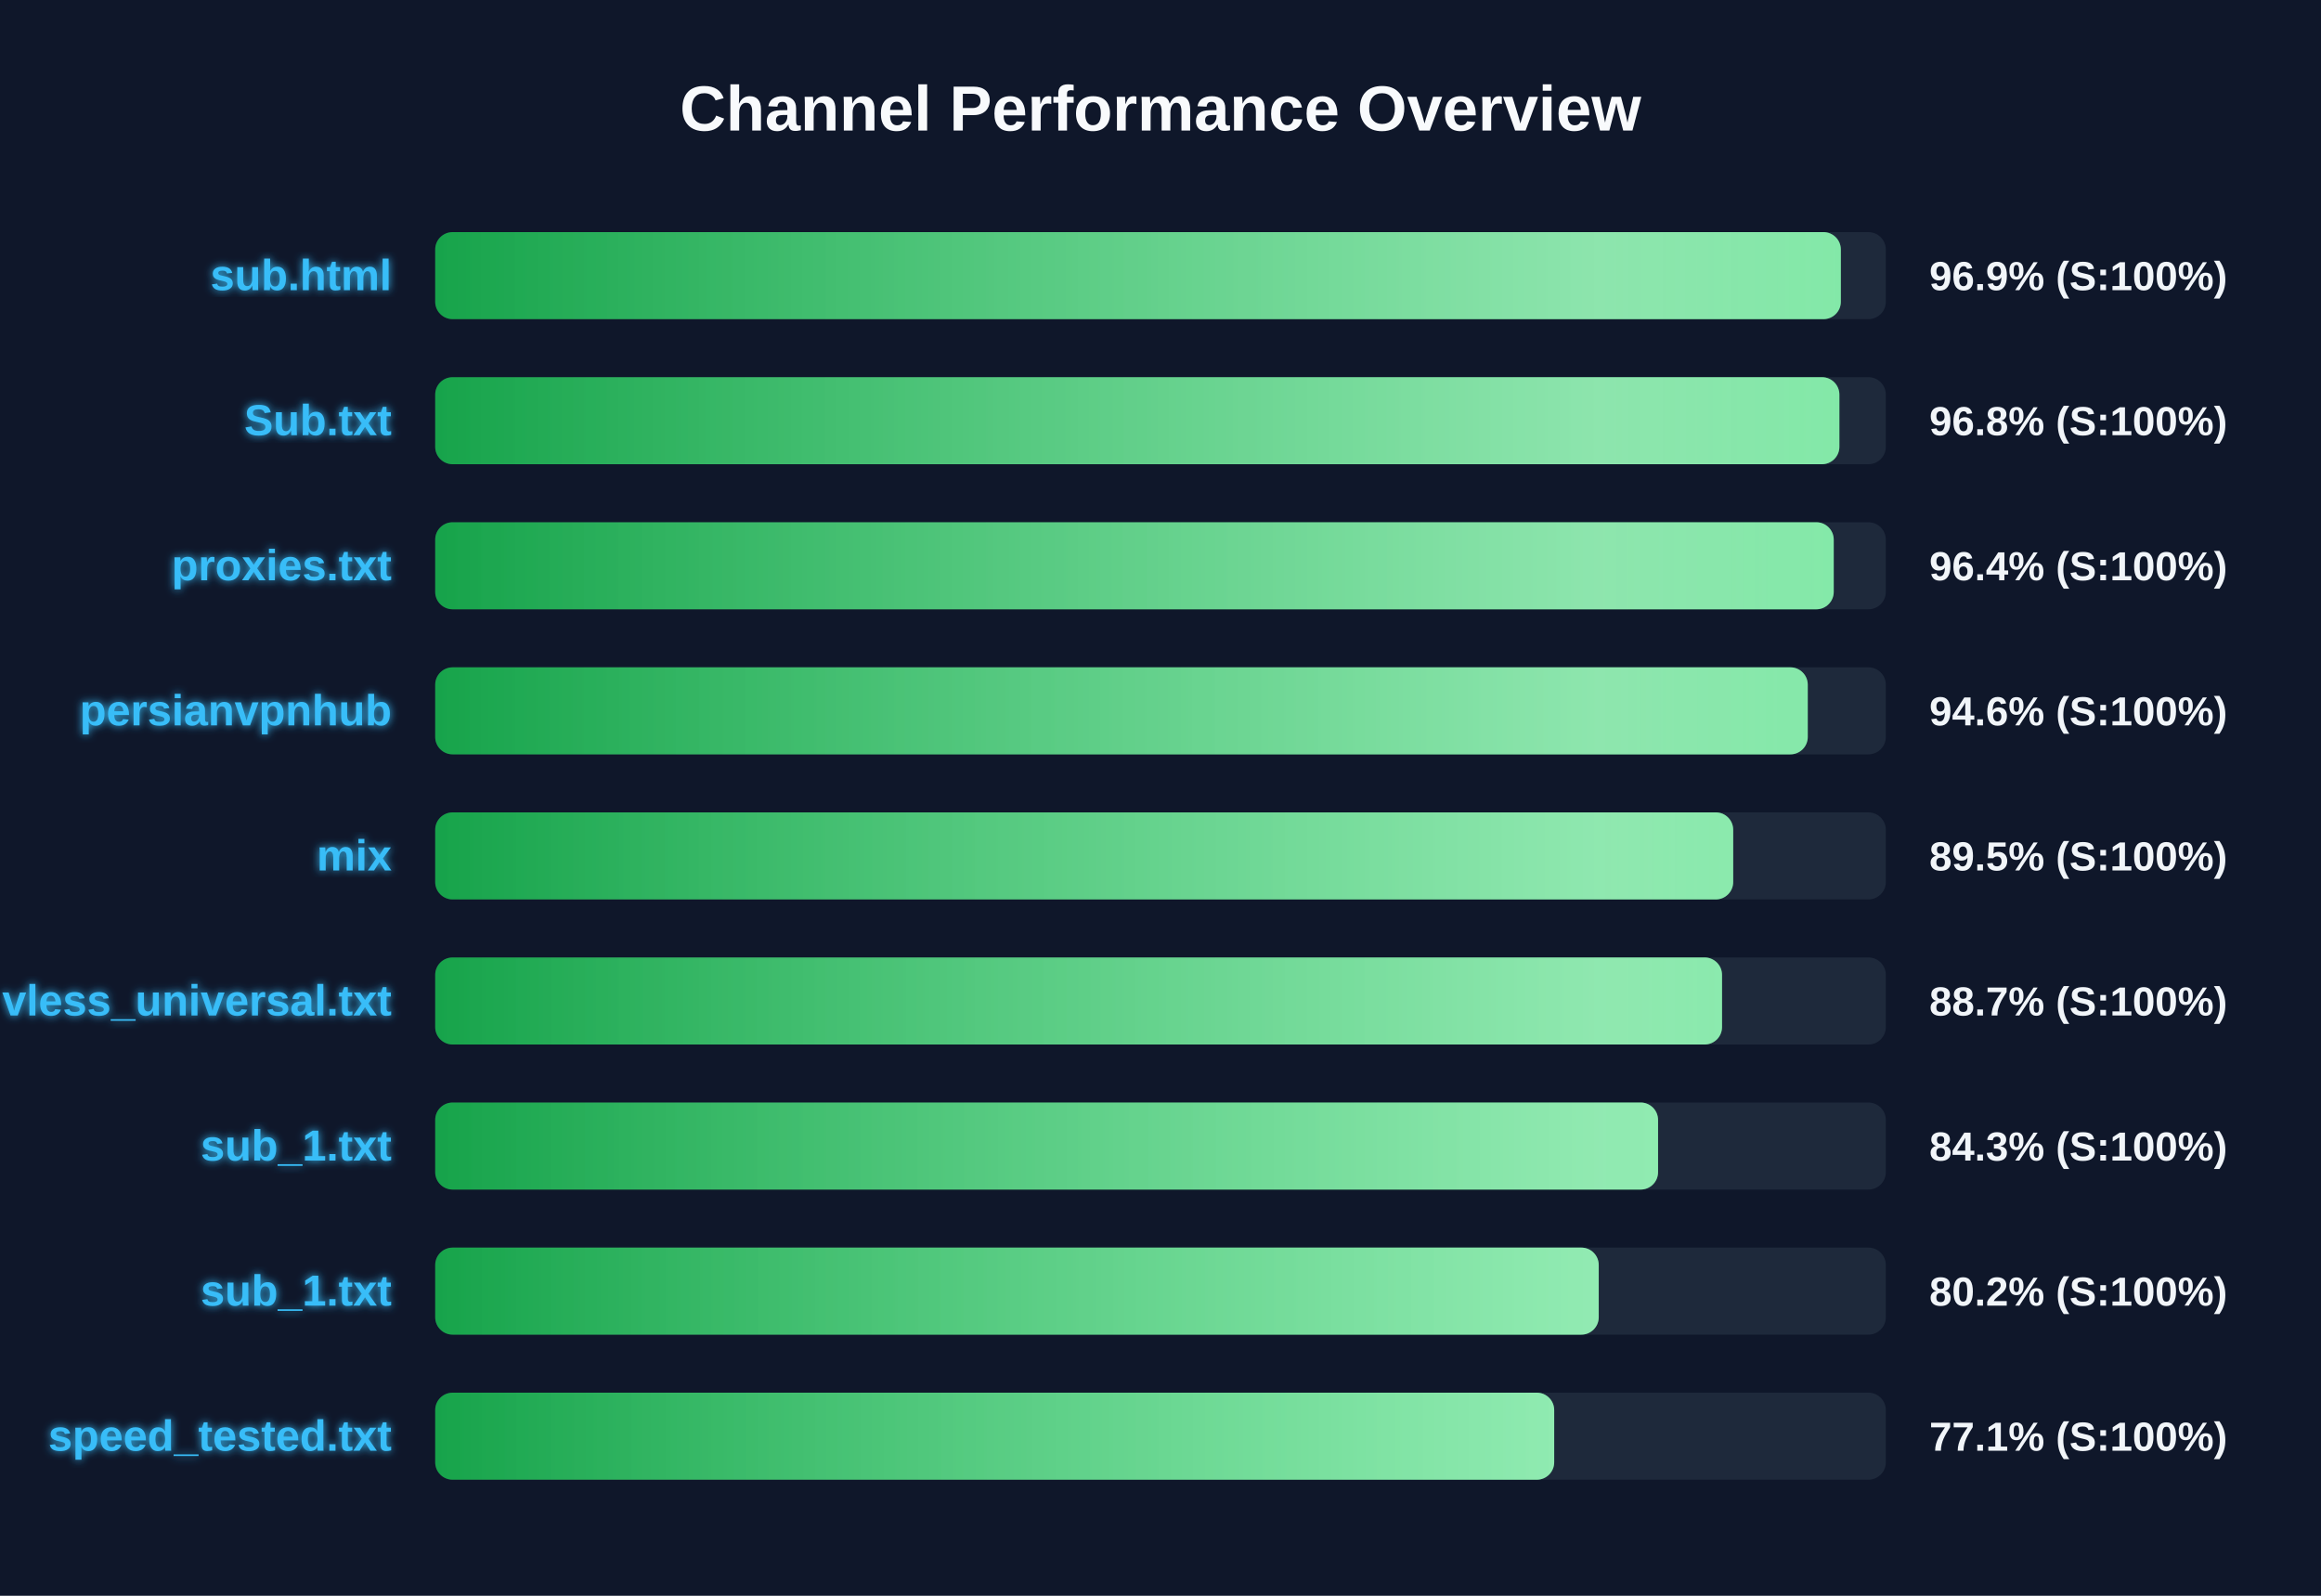
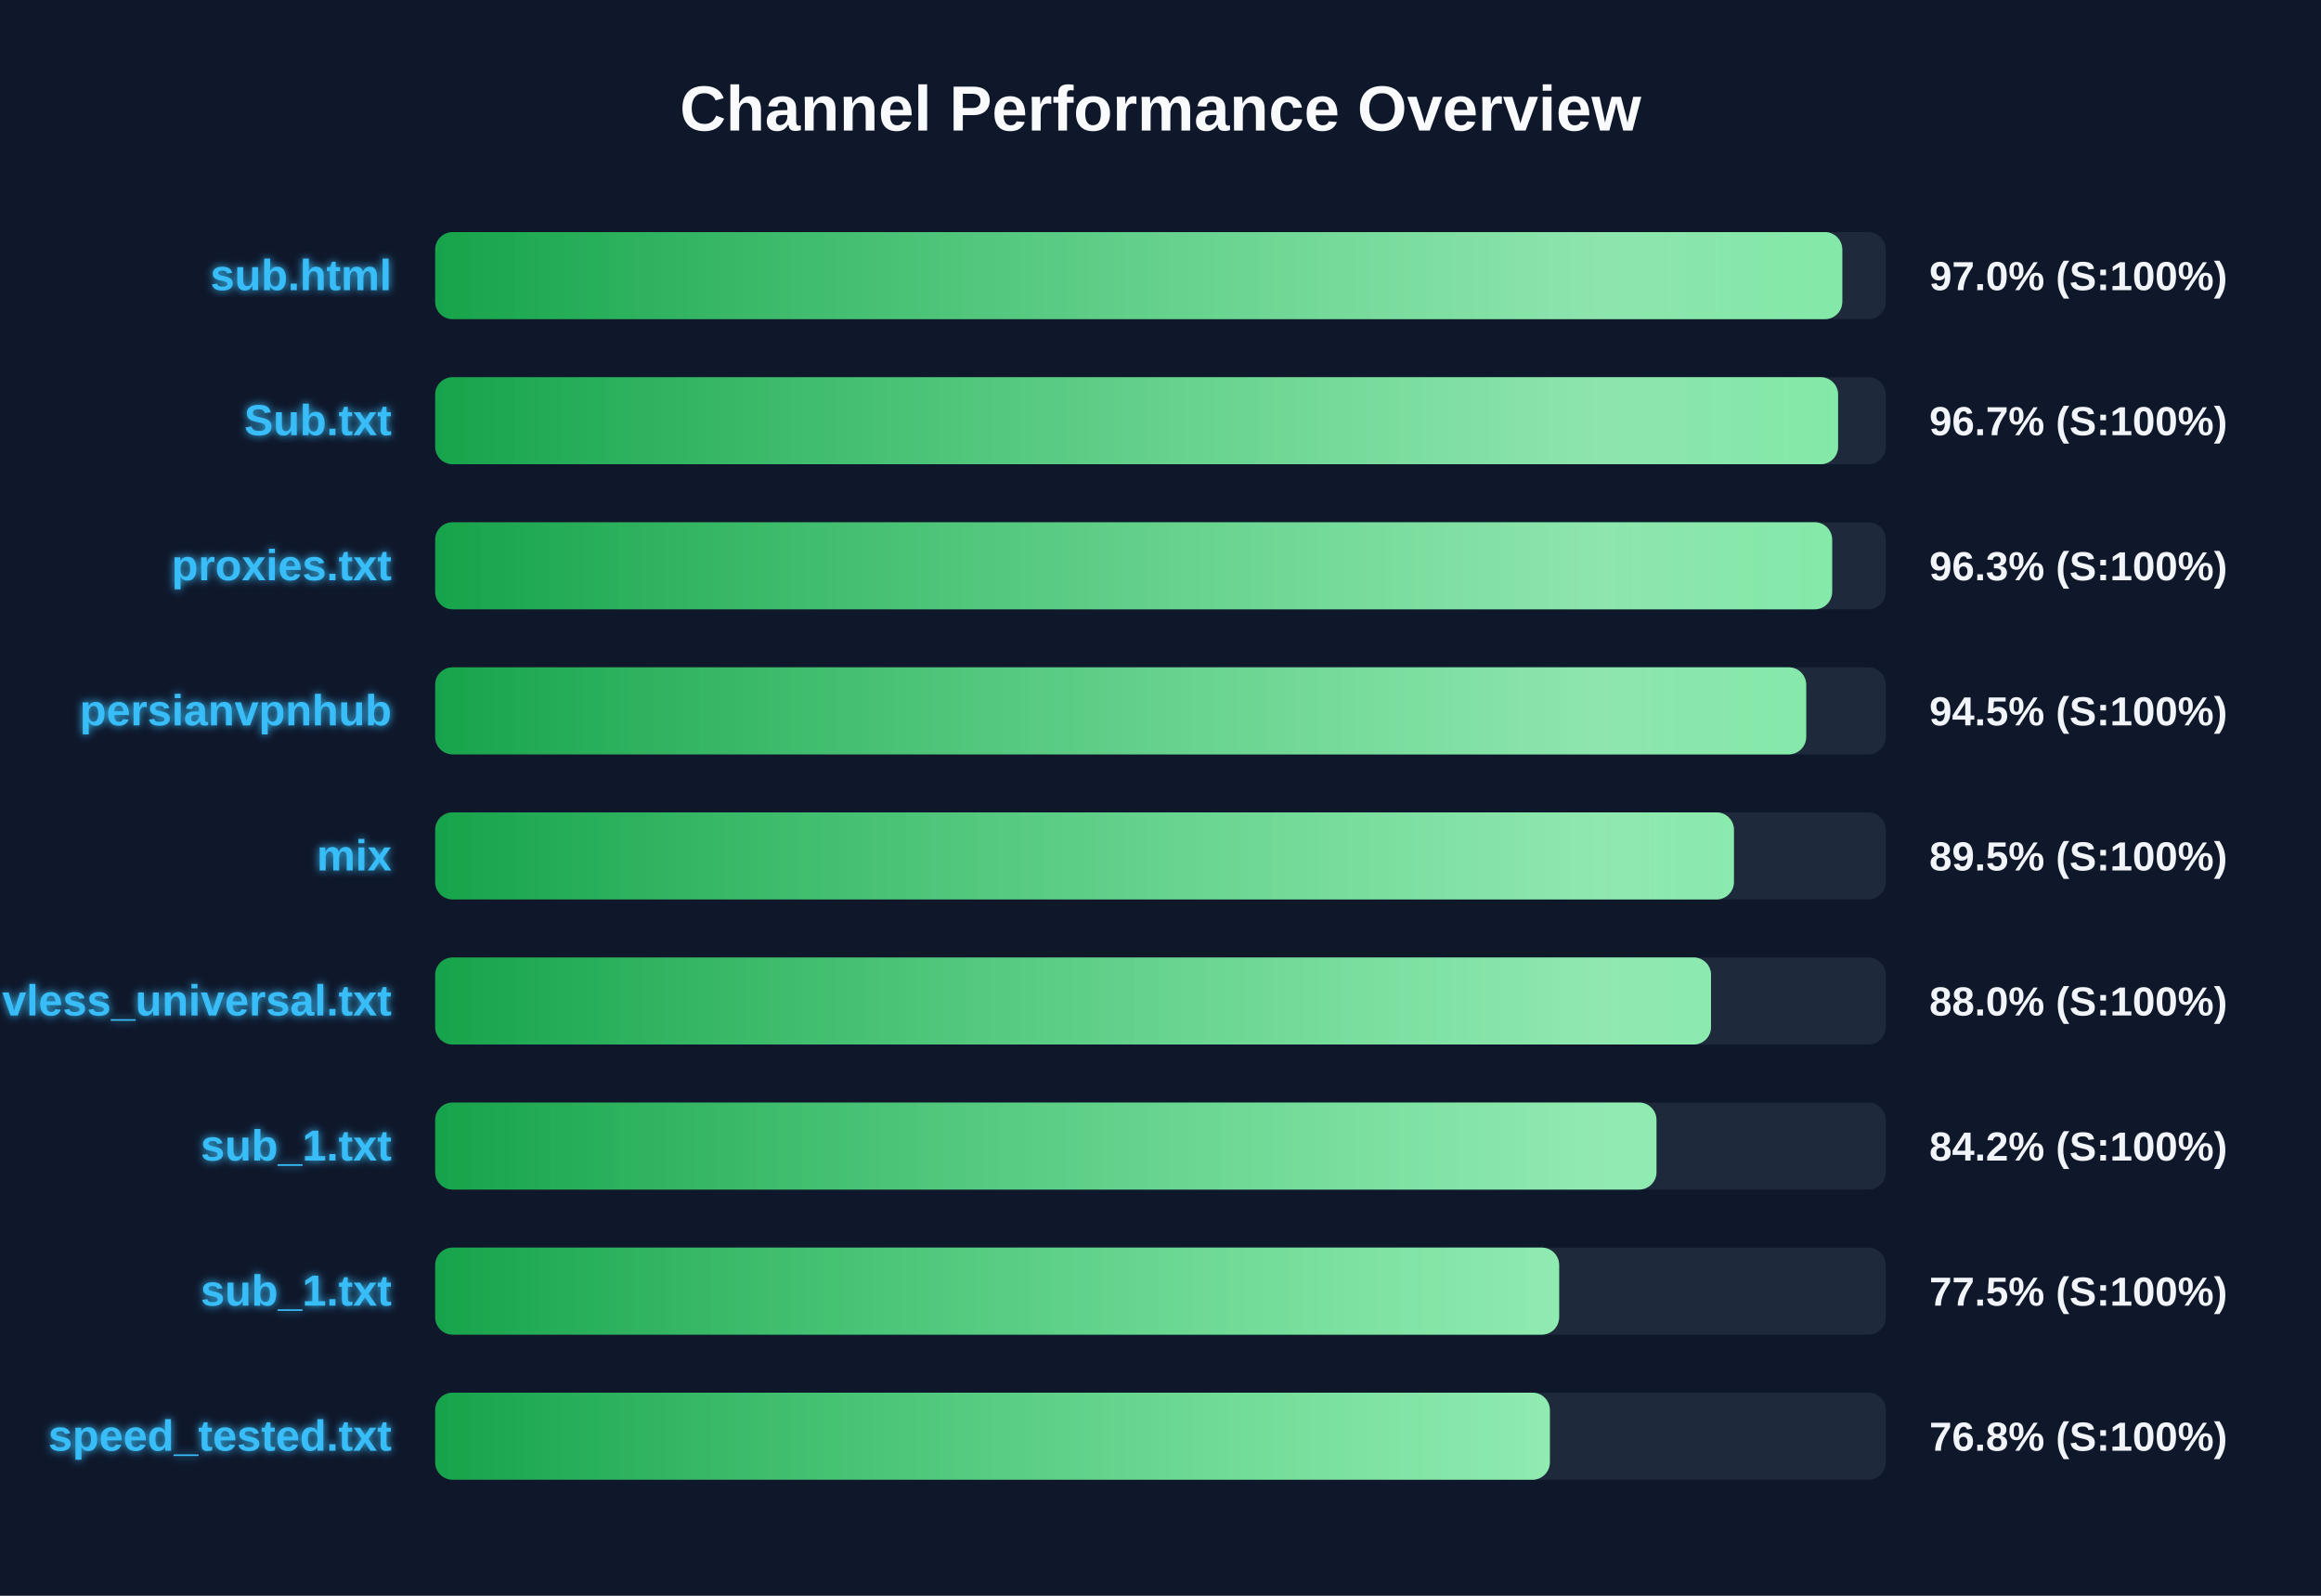
<svg xmlns="http://www.w3.org/2000/svg" width="800" height="550" version="1.1">
  <defs>
    <linearGradient id="grad-green" x1="0%" y1="0%" x2="100%" y2="0%">
      <stop offset="0%" stop-color="#16a34a" />
      <stop offset="100%" stop-color="#4ade80" />
    </linearGradient>
    <linearGradient id="grad-yellow" x1="0%" y1="0%" x2="100%" y2="0%">
      <stop offset="0%" stop-color="#ca8a04" />
      <stop offset="100%" stop-color="#fde047" />
    </linearGradient>
    <linearGradient id="grad-red" x1="0%" y1="0%" x2="100%" y2="0%">
      <stop offset="0%" stop-color="#dc2626" />
      <stop offset="100%" stop-color="#f87171" />
    </linearGradient>
    <linearGradient id="shimmer" x1="0%" y1="0%" x2="100%" y2="0%">
      <stop offset="0%" stop-color="rgba(255,255,255,0)" />
      <stop offset="50%" stop-color="rgba(255,255,255,0.4)" />
      <stop offset="100%" stop-color="rgba(255,255,255,0)" />
    </linearGradient>
    <filter id="glow" x="-20%" y="-20%" width="140%" height="140%">
      <feGaussianBlur stdDeviation="1.5" result="blur" />
      <feComposite in="SourceGraphic" in2="blur" operator="over" />
    </filter>
  </defs>
  <style>
        .bg-rect { fill: #0f172a; }
        .title { font: bold 22px 'Segoe UI', Arial, sans-serif; fill: #f8fafc; }
        .row { font: bold 15px 'Segoe UI', Arial, sans-serif; fill: #38bdf8; filter: url(#glow); }
        .score { font: bold 14px 'Segoe UI', Arial, sans-serif; fill: #f1f5f9; }
        @keyframes shimmer-anim {
            0% { transform: translateX(-100%); }
            100% { transform: translateX(200%); }
        }
        .shimmer-rect {
            animation: shimmer-anim 2.5s infinite linear;
        }
    </style>
  <rect width="100%" height="100%" class="bg-rect" />
  <text x="400" y="45" text-anchor="middle" class="title">Channel Performance Overview</text>
  <rect x="150" y="80" width="500" height="30" fill="#1e293b" rx="6" />
  <clipPath id="clip-0">
-     <rect x="150" y="80" width="484.5" height="30" rx="6" />
+     <rect x="150" y="80" width="485.0" height="30" rx="6" />
  </clipPath>
-   <rect x="150" y="80" width="484.5" height="30" fill="url(#grad-green)" rx="6" />
+   <rect x="150" y="80" width="485.0" height="30" fill="url(#grad-green)" rx="6" />
  <g clip-path="url(#clip-0)">
    <rect x="150" y="80" width="100%" height="30" fill="url(#shimmer)" class="shimmer-rect" />
  </g>
  <text x="135" y="100" text-anchor="end" class="row">sub.html</text>
-   <text x="665" y="100" text-anchor="start" class="score">96.9% (S:100%)</text>
+   <text x="665" y="100" text-anchor="start" class="score">97.0% (S:100%)</text>
  <rect x="150" y="130" width="500" height="30" fill="#1e293b" rx="6" />
  <clipPath id="clip-1">
-     <rect x="150" y="130" width="484.0" height="30" rx="6" />
+     <rect x="150" y="130" width="483.55" height="30" rx="6" />
  </clipPath>
-   <rect x="150" y="130" width="484.0" height="30" fill="url(#grad-green)" rx="6" />
+   <rect x="150" y="130" width="483.55" height="30" fill="url(#grad-green)" rx="6" />
  <g clip-path="url(#clip-1)">
    <rect x="150" y="130" width="100%" height="30" fill="url(#shimmer)" class="shimmer-rect" />
  </g>
  <text x="135" y="150" text-anchor="end" class="row">Sub.txt</text>
-   <text x="665" y="150" text-anchor="start" class="score">96.8% (S:100%)</text>
+   <text x="665" y="150" text-anchor="start" class="score">96.7% (S:100%)</text>
  <rect x="150" y="180" width="500" height="30" fill="#1e293b" rx="6" />
  <clipPath id="clip-2">
-     <rect x="150" y="180" width="482.05" height="30" rx="6" />
+     <rect x="150" y="180" width="481.5" height="30" rx="6" />
  </clipPath>
-   <rect x="150" y="180" width="482.05" height="30" fill="url(#grad-green)" rx="6" />
+   <rect x="150" y="180" width="481.5" height="30" fill="url(#grad-green)" rx="6" />
  <g clip-path="url(#clip-2)">
    <rect x="150" y="180" width="100%" height="30" fill="url(#shimmer)" class="shimmer-rect" />
  </g>
  <text x="135" y="200" text-anchor="end" class="row">proxies.txt</text>
-   <text x="665" y="200" text-anchor="start" class="score">96.4% (S:100%)</text>
+   <text x="665" y="200" text-anchor="start" class="score">96.3% (S:100%)</text>
  <rect x="150" y="230" width="500" height="30" fill="#1e293b" rx="6" />
  <clipPath id="clip-3">
-     <rect x="150" y="230" width="473.1" height="30" rx="6" />
+     <rect x="150" y="230" width="472.55" height="30" rx="6" />
  </clipPath>
-   <rect x="150" y="230" width="473.1" height="30" fill="url(#grad-green)" rx="6" />
+   <rect x="150" y="230" width="472.55" height="30" fill="url(#grad-green)" rx="6" />
  <g clip-path="url(#clip-3)">
    <rect x="150" y="230" width="100%" height="30" fill="url(#shimmer)" class="shimmer-rect" />
  </g>
  <text x="135" y="250" text-anchor="end" class="row">persianvpnhub</text>
-   <text x="665" y="250" text-anchor="start" class="score">94.6% (S:100%)</text>
+   <text x="665" y="250" text-anchor="start" class="score">94.5% (S:100%)</text>
  <rect x="150" y="280" width="500" height="30" fill="#1e293b" rx="6" />
  <clipPath id="clip-4">
-     <rect x="150" y="280" width="447.4" height="30" rx="6" />
+     <rect x="150" y="280" width="447.65" height="30" rx="6" />
  </clipPath>
-   <rect x="150" y="280" width="447.4" height="30" fill="url(#grad-green)" rx="6" />
+   <rect x="150" y="280" width="447.65" height="30" fill="url(#grad-green)" rx="6" />
  <g clip-path="url(#clip-4)">
    <rect x="150" y="280" width="100%" height="30" fill="url(#shimmer)" class="shimmer-rect" />
  </g>
  <text x="135" y="300" text-anchor="end" class="row">mix</text>
  <text x="665" y="300" text-anchor="start" class="score">89.5% (S:100%)</text>
  <rect x="150" y="330" width="500" height="30" fill="#1e293b" rx="6" />
  <clipPath id="clip-5">
-     <rect x="150" y="330" width="443.55" height="30" rx="6" />
+     <rect x="150" y="330" width="439.75" height="30" rx="6" />
  </clipPath>
-   <rect x="150" y="330" width="443.55" height="30" fill="url(#grad-green)" rx="6" />
+   <rect x="150" y="330" width="439.75" height="30" fill="url(#grad-green)" rx="6" />
  <g clip-path="url(#clip-5)">
    <rect x="150" y="330" width="100%" height="30" fill="url(#shimmer)" class="shimmer-rect" />
  </g>
  <text x="135" y="350" text-anchor="end" class="row">vless_universal.txt</text>
-   <text x="665" y="350" text-anchor="start" class="score">88.7% (S:100%)</text>
+   <text x="665" y="350" text-anchor="start" class="score">88.0% (S:100%)</text>
  <rect x="150" y="380" width="500" height="30" fill="#1e293b" rx="6" />
  <clipPath id="clip-6">
-     <rect x="150" y="380" width="421.5" height="30" rx="6" />
+     <rect x="150" y="380" width="420.95" height="30" rx="6" />
  </clipPath>
-   <rect x="150" y="380" width="421.5" height="30" fill="url(#grad-green)" rx="6" />
+   <rect x="150" y="380" width="420.95" height="30" fill="url(#grad-green)" rx="6" />
  <g clip-path="url(#clip-6)">
    <rect x="150" y="380" width="100%" height="30" fill="url(#shimmer)" class="shimmer-rect" />
  </g>
  <text x="135" y="400" text-anchor="end" class="row">sub_1.txt</text>
-   <text x="665" y="400" text-anchor="start" class="score">84.3% (S:100%)</text>
+   <text x="665" y="400" text-anchor="start" class="score">84.2% (S:100%)</text>
  <rect x="150" y="430" width="500" height="30" fill="#1e293b" rx="6" />
  <clipPath id="clip-7">
-     <rect x="150" y="430" width="401.05" height="30" rx="6" />
+     <rect x="150" y="430" width="387.4" height="30" rx="6" />
  </clipPath>
-   <rect x="150" y="430" width="401.05" height="30" fill="url(#grad-green)" rx="6" />
+   <rect x="150" y="430" width="387.4" height="30" fill="url(#grad-green)" rx="6" />
  <g clip-path="url(#clip-7)">
    <rect x="150" y="430" width="100%" height="30" fill="url(#shimmer)" class="shimmer-rect" />
  </g>
  <text x="135" y="450" text-anchor="end" class="row">sub_1.txt</text>
-   <text x="665" y="450" text-anchor="start" class="score">80.2% (S:100%)</text>
+   <text x="665" y="450" text-anchor="start" class="score">77.5% (S:100%)</text>
  <rect x="150" y="480" width="500" height="30" fill="#1e293b" rx="6" />
  <clipPath id="clip-8">
-     <rect x="150" y="480" width="385.7" height="30" rx="6" />
+     <rect x="150" y="480" width="384.2" height="30" rx="6" />
  </clipPath>
-   <rect x="150" y="480" width="385.7" height="30" fill="url(#grad-green)" rx="6" />
+   <rect x="150" y="480" width="384.2" height="30" fill="url(#grad-green)" rx="6" />
  <g clip-path="url(#clip-8)">
    <rect x="150" y="480" width="100%" height="30" fill="url(#shimmer)" class="shimmer-rect" />
  </g>
  <text x="135" y="500" text-anchor="end" class="row">speed_tested.txt</text>
-   <text x="665" y="500" text-anchor="start" class="score">77.1% (S:100%)</text>
+   <text x="665" y="500" text-anchor="start" class="score">76.8% (S:100%)</text>
</svg>
